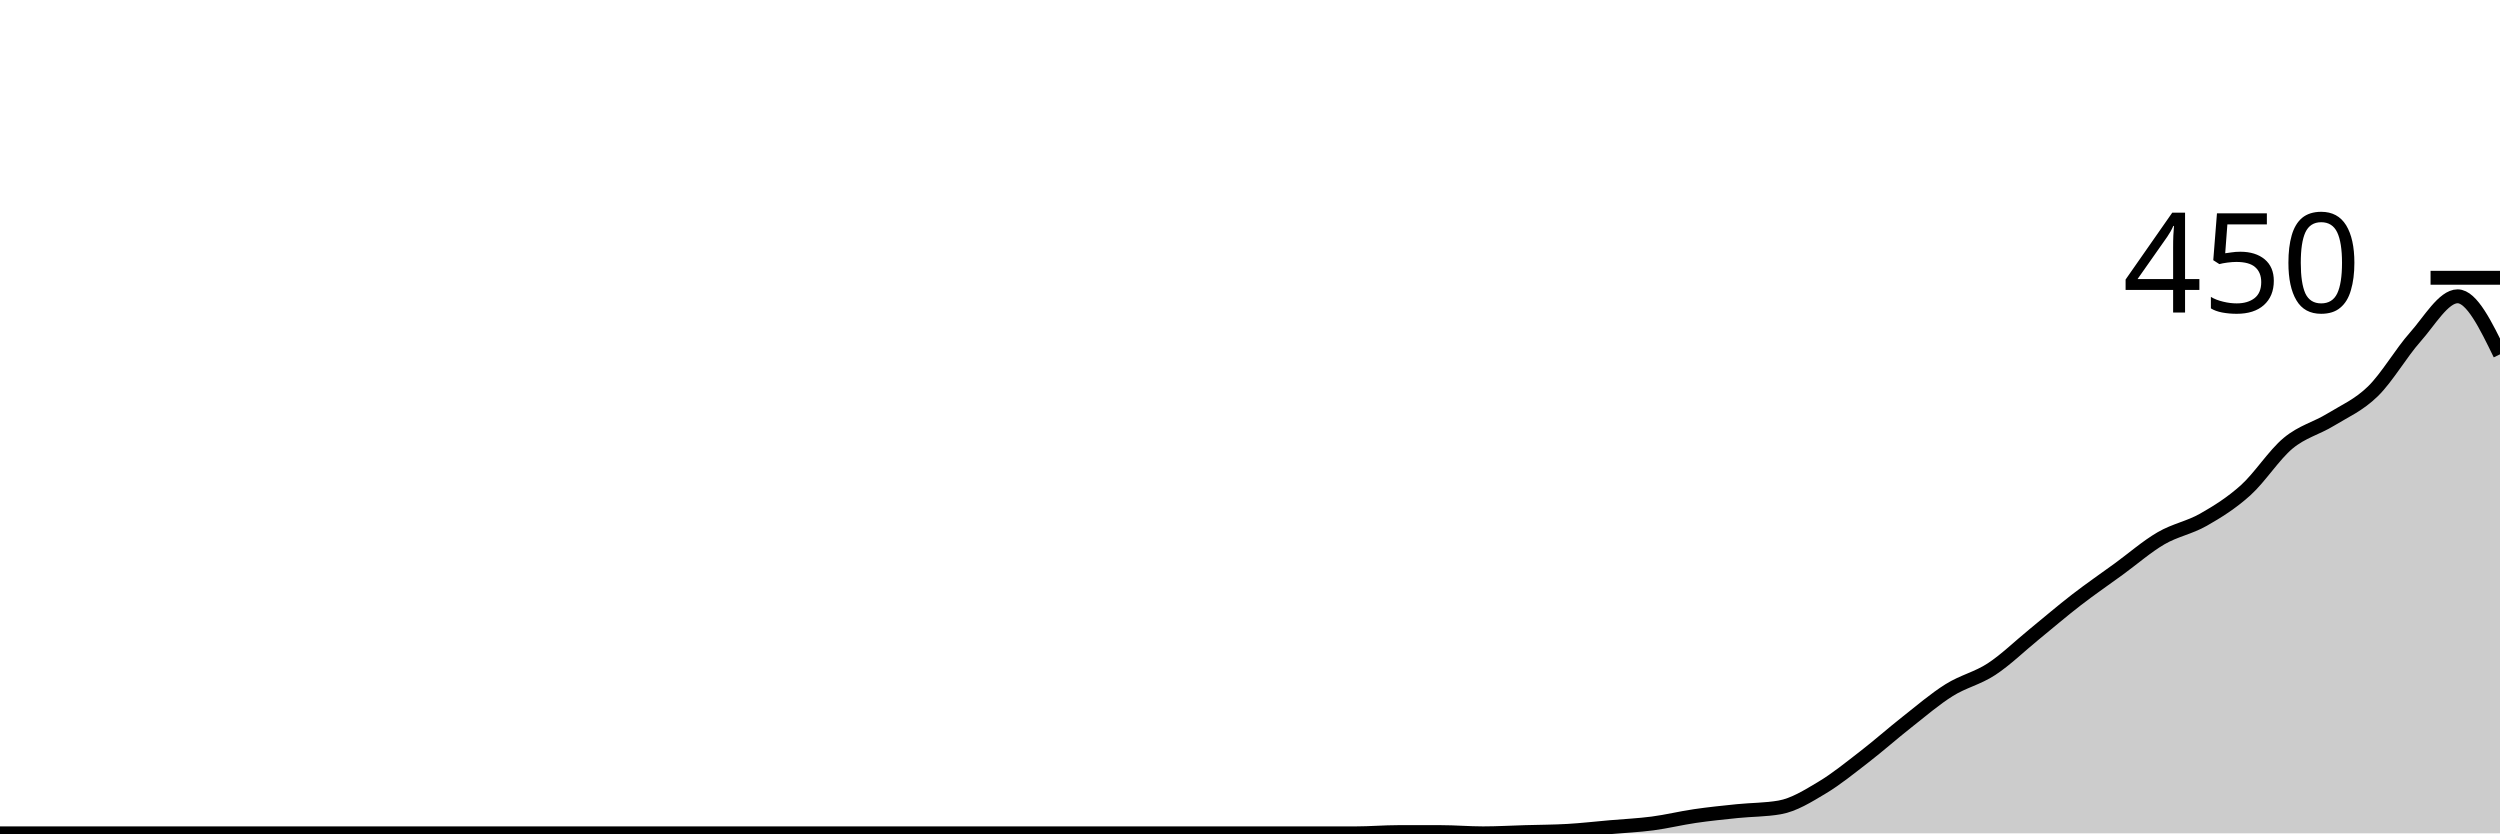
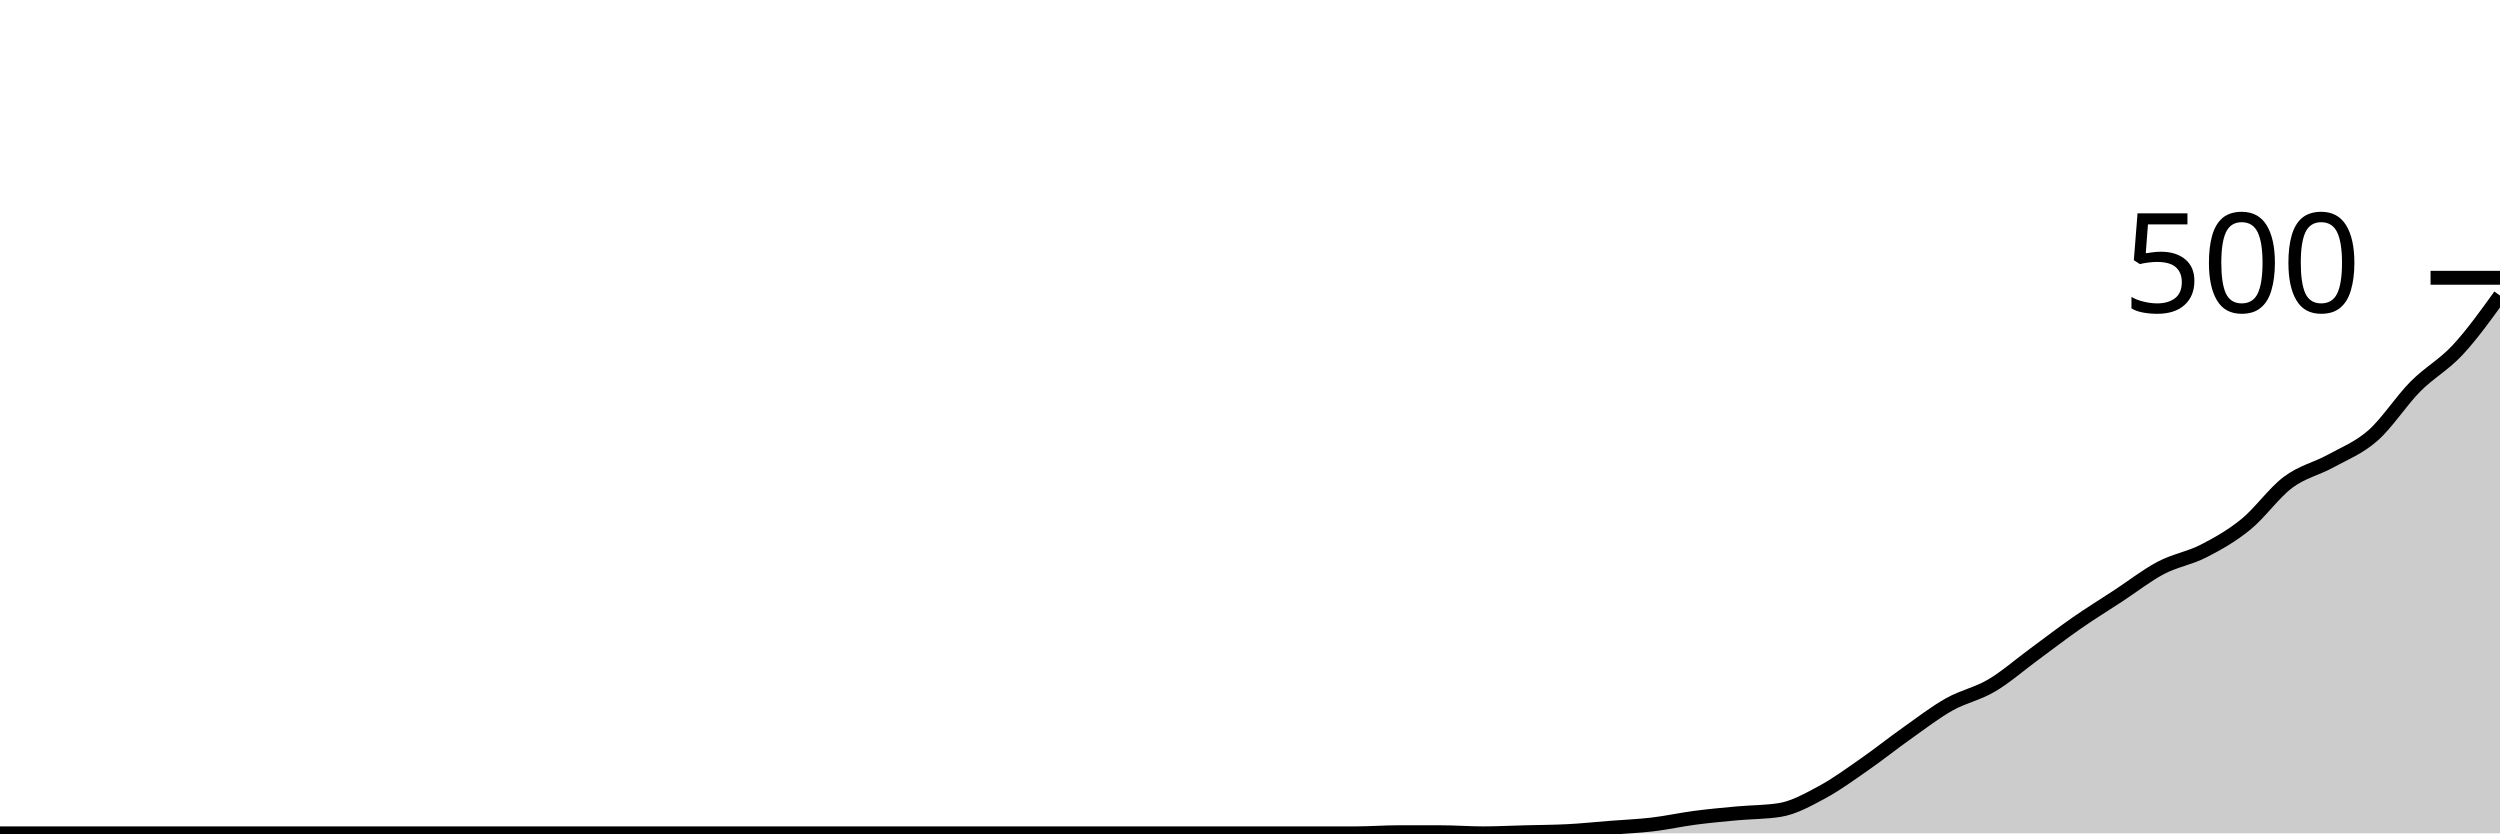
<svg xmlns="http://www.w3.org/2000/svg" viewBox="0 0 180 60">
  <g transform="translate(0,20)">
-     <path class="area" fill="rgba(0, 0, 0, 0.2)" d="M0,40C1.017,40,2.034,40,3.051,40C4.068,40,5.085,40,6.102,40C7.119,40,8.136,40,9.153,40C10.169,40,11.186,40,12.203,40C13.22,40,14.237,40,15.254,40C16.271,40,17.288,40,18.305,40C19.322,40,20.339,40,21.356,40C22.373,40,23.39,40,24.407,40C25.424,40,26.441,40,27.458,40C28.475,40,29.492,40,30.508,40C31.525,40,32.542,40,33.559,40C34.576,40,35.593,40,36.61,40C37.627,40,38.644,40,39.661,40C40.678,40,41.695,40,42.712,40C43.729,40,44.746,40,45.763,40C46.78,40,47.797,40,48.814,40C49.831,40,50.847,40,51.864,40C52.881,40,53.898,40,54.915,40C55.932,40,56.949,40,57.966,40C58.983,40,60,40,61.017,40C62.034,40,63.051,40,64.068,40C65.085,40,66.102,40,67.119,40C68.136,40,69.153,40,70.169,40C71.186,40,72.203,40,73.22,40C74.237,40,75.254,40,76.271,40C77.288,40,78.305,40,79.322,40C80.339,40,81.356,40,82.373,40C83.39,40,84.407,40,85.424,40C86.441,40,87.458,40,88.475,40C89.492,40,90.508,40,91.525,40C92.542,40,93.559,40,94.576,40C95.593,40,96.61,40,97.627,40C98.644,40,99.661,39.911,100.678,39.911C101.695,39.911,102.712,39.911,103.729,39.911C104.746,39.911,105.763,40,106.78,40C107.797,40,108.814,39.941,109.831,39.911C110.847,39.881,111.864,39.881,112.881,39.822C113.898,39.763,114.915,39.644,115.932,39.556C116.949,39.467,117.966,39.422,118.983,39.289C120,39.156,121.017,38.904,122.034,38.756C123.051,38.607,124.068,38.504,125.085,38.4C126.102,38.296,127.119,38.311,128.136,38.133C129.153,37.956,130.169,37.319,131.186,36.711C132.203,36.104,133.22,35.274,134.237,34.489C135.254,33.704,136.271,32.8,137.288,32C138.305,31.2,139.322,30.326,140.339,29.689C141.356,29.052,142.373,28.844,143.39,28.178C144.407,27.511,145.424,26.519,146.441,25.689C147.458,24.859,148.475,23.985,149.492,23.2C150.508,22.415,151.525,21.719,152.542,20.978C153.559,20.237,154.576,19.348,155.593,18.756C156.61,18.163,157.627,18,158.644,17.422C159.661,16.844,160.678,16.207,161.695,15.289C162.712,14.37,163.729,12.756,164.746,11.911C165.763,11.067,166.78,10.844,167.797,10.222C168.814,9.6,169.831,9.17,170.847,8.178C171.864,7.185,172.881,5.407,173.898,4.267C174.915,3.126,175.932,1.333,176.949,1.333C177.966,1.333,178.983,3.422,180,5.511L180,40C178.983,40,177.966,40,176.949,40C175.932,40,174.915,40,173.898,40C172.881,40,171.864,40,170.847,40C169.831,40,168.814,40,167.797,40C166.78,40,165.763,40,164.746,40C163.729,40,162.712,40,161.695,40C160.678,40,159.661,40,158.644,40C157.627,40,156.61,40,155.593,40C154.576,40,153.559,40,152.542,40C151.525,40,150.508,40,149.492,40C148.475,40,147.458,40,146.441,40C145.424,40,144.407,40,143.39,40C142.373,40,141.356,40,140.339,40C139.322,40,138.305,40,137.288,40C136.271,40,135.254,40,134.237,40C133.22,40,132.203,40,131.186,40C130.169,40,129.153,40,128.136,40C127.119,40,126.102,40,125.085,40C124.068,40,123.051,40,122.034,40C121.017,40,120,40,118.983,40C117.966,40,116.949,40,115.932,40C114.915,40,113.898,40,112.881,40C111.864,40,110.847,40,109.831,40C108.814,40,107.797,40,106.78,40C105.763,40,104.746,40,103.729,40C102.712,40,101.695,40,100.678,40C99.661,40,98.644,40,97.627,40C96.61,40,95.593,40,94.576,40C93.559,40,92.542,40,91.525,40C90.508,40,89.492,40,88.475,40C87.458,40,86.441,40,85.424,40C84.407,40,83.39,40,82.373,40C81.356,40,80.339,40,79.322,40C78.305,40,77.288,40,76.271,40C75.254,40,74.237,40,73.22,40C72.203,40,71.186,40,70.169,40C69.153,40,68.136,40,67.119,40C66.102,40,65.085,40,64.068,40C63.051,40,62.034,40,61.017,40C60,40,58.983,40,57.966,40C56.949,40,55.932,40,54.915,40C53.898,40,52.881,40,51.864,40C50.847,40,49.831,40,48.814,40C47.797,40,46.78,40,45.763,40C44.746,40,43.729,40,42.712,40C41.695,40,40.678,40,39.661,40C38.644,40,37.627,40,36.61,40C35.593,40,34.576,40,33.559,40C32.542,40,31.525,40,30.508,40C29.492,40,28.475,40,27.458,40C26.441,40,25.424,40,24.407,40C23.39,40,22.373,40,21.356,40C20.339,40,19.322,40,18.305,40C17.288,40,16.271,40,15.254,40C14.237,40,13.22,40,12.203,40C11.186,40,10.169,40,9.153,40C8.136,40,7.119,40,6.102,40C5.085,40,4.068,40,3.051,40C2.034,40,1.017,40,0,40Z" />
-     <path class="line" stroke="black" fill="none" d="M0,40C1.017,40,2.034,40,3.051,40C4.068,40,5.085,40,6.102,40C7.119,40,8.136,40,9.153,40C10.169,40,11.186,40,12.203,40C13.22,40,14.237,40,15.254,40C16.271,40,17.288,40,18.305,40C19.322,40,20.339,40,21.356,40C22.373,40,23.39,40,24.407,40C25.424,40,26.441,40,27.458,40C28.475,40,29.492,40,30.508,40C31.525,40,32.542,40,33.559,40C34.576,40,35.593,40,36.61,40C37.627,40,38.644,40,39.661,40C40.678,40,41.695,40,42.712,40C43.729,40,44.746,40,45.763,40C46.78,40,47.797,40,48.814,40C49.831,40,50.847,40,51.864,40C52.881,40,53.898,40,54.915,40C55.932,40,56.949,40,57.966,40C58.983,40,60,40,61.017,40C62.034,40,63.051,40,64.068,40C65.085,40,66.102,40,67.119,40C68.136,40,69.153,40,70.169,40C71.186,40,72.203,40,73.22,40C74.237,40,75.254,40,76.271,40C77.288,40,78.305,40,79.322,40C80.339,40,81.356,40,82.373,40C83.39,40,84.407,40,85.424,40C86.441,40,87.458,40,88.475,40C89.492,40,90.508,40,91.525,40C92.542,40,93.559,40,94.576,40C95.593,40,96.61,40,97.627,40C98.644,40,99.661,39.911,100.678,39.911C101.695,39.911,102.712,39.911,103.729,39.911C104.746,39.911,105.763,40,106.78,40C107.797,40,108.814,39.941,109.831,39.911C110.847,39.881,111.864,39.881,112.881,39.822C113.898,39.763,114.915,39.644,115.932,39.556C116.949,39.467,117.966,39.422,118.983,39.289C120,39.156,121.017,38.904,122.034,38.756C123.051,38.607,124.068,38.504,125.085,38.4C126.102,38.296,127.119,38.311,128.136,38.133C129.153,37.956,130.169,37.319,131.186,36.711C132.203,36.104,133.22,35.274,134.237,34.489C135.254,33.704,136.271,32.8,137.288,32C138.305,31.2,139.322,30.326,140.339,29.689C141.356,29.052,142.373,28.844,143.39,28.178C144.407,27.511,145.424,26.519,146.441,25.689C147.458,24.859,148.475,23.985,149.492,23.2C150.508,22.415,151.525,21.719,152.542,20.978C153.559,20.237,154.576,19.348,155.593,18.756C156.61,18.163,157.627,18,158.644,17.422C159.661,16.844,160.678,16.207,161.695,15.289C162.712,14.37,163.729,12.756,164.746,11.911C165.763,11.067,166.78,10.844,167.797,10.222C168.814,9.6,169.831,9.17,170.847,8.178C171.864,7.185,172.881,5.407,173.898,4.267C174.915,3.126,175.932,1.333,176.949,1.333C177.966,1.333,178.983,3.422,180,5.511" />
+     <path class="area" fill="rgba(0, 0, 0, 0.2)" d="M0,40C1.017,40,2.034,40,3.051,40C4.068,40,5.085,40,6.102,40C7.119,40,8.136,40,9.153,40C10.169,40,11.186,40,12.203,40C13.22,40,14.237,40,15.254,40C16.271,40,17.288,40,18.305,40C19.322,40,20.339,40,21.356,40C22.373,40,23.39,40,24.407,40C25.424,40,26.441,40,27.458,40C28.475,40,29.492,40,30.508,40C31.525,40,32.542,40,33.559,40C34.576,40,35.593,40,36.61,40C37.627,40,38.644,40,39.661,40C40.678,40,41.695,40,42.712,40C43.729,40,44.746,40,45.763,40C46.78,40,47.797,40,48.814,40C49.831,40,50.847,40,51.864,40C52.881,40,53.898,40,54.915,40C55.932,40,56.949,40,57.966,40C58.983,40,60,40,61.017,40C62.034,40,63.051,40,64.068,40C65.085,40,66.102,40,67.119,40C68.136,40,69.153,40,70.169,40C71.186,40,72.203,40,73.22,40C74.237,40,75.254,40,76.271,40C77.288,40,78.305,40,79.322,40C80.339,40,81.356,40,82.373,40C83.39,40,84.407,40,85.424,40C86.441,40,87.458,40,88.475,40C89.492,40,90.508,40,91.525,40C92.542,40,93.559,40,94.576,40C95.593,40,96.61,40,97.627,40C98.644,40,99.661,39.92,100.678,39.92C101.695,39.92,102.712,39.92,103.729,39.92C104.746,39.92,105.763,40,106.78,40C107.797,40,108.814,39.947,109.831,39.92C110.847,39.893,111.864,39.893,112.881,39.84C113.898,39.787,114.915,39.68,115.932,39.6C116.949,39.52,117.966,39.48,118.983,39.36C120,39.24,121.017,39.013,122.034,38.88C123.051,38.747,124.068,38.653,125.085,38.56C126.102,38.467,127.119,38.48,128.136,38.32C129.153,38.16,130.169,37.587,131.186,37.04C132.203,36.493,133.22,35.747,134.237,35.04C135.254,34.333,136.271,33.52,137.288,32.8C138.305,32.08,139.322,31.293,140.339,30.72C141.356,30.147,142.373,29.96,143.39,29.36C144.407,28.76,145.424,27.867,146.441,27.12C147.458,26.373,148.475,25.587,149.492,24.88C150.508,24.173,151.525,23.547,152.542,22.88C153.559,22.213,154.576,21.413,155.593,20.88C156.61,20.347,157.627,20.2,158.644,19.68C159.661,19.16,160.678,18.587,161.695,17.76C162.712,16.933,163.729,15.48,164.746,14.72C165.763,13.96,166.78,13.76,167.797,13.2C168.814,12.64,169.831,12.253,170.847,11.36C171.864,10.467,172.881,8.867,173.898,7.84C174.915,6.813,175.932,6.293,176.949,5.2C177.966,4.107,178.983,2.693,180,1.28L180,40C178.983,40,177.966,40,176.949,40C175.932,40,174.915,40,173.898,40C172.881,40,171.864,40,170.847,40C169.831,40,168.814,40,167.797,40C166.78,40,165.763,40,164.746,40C163.729,40,162.712,40,161.695,40C160.678,40,159.661,40,158.644,40C157.627,40,156.61,40,155.593,40C154.576,40,153.559,40,152.542,40C151.525,40,150.508,40,149.492,40C148.475,40,147.458,40,146.441,40C145.424,40,144.407,40,143.39,40C142.373,40,141.356,40,140.339,40C139.322,40,138.305,40,137.288,40C136.271,40,135.254,40,134.237,40C133.22,40,132.203,40,131.186,40C130.169,40,129.153,40,128.136,40C127.119,40,126.102,40,125.085,40C124.068,40,123.051,40,122.034,40C121.017,40,120,40,118.983,40C117.966,40,116.949,40,115.932,40C114.915,40,113.898,40,112.881,40C111.864,40,110.847,40,109.831,40C108.814,40,107.797,40,106.78,40C105.763,40,104.746,40,103.729,40C102.712,40,101.695,40,100.678,40C99.661,40,98.644,40,97.627,40C96.61,40,95.593,40,94.576,40C93.559,40,92.542,40,91.525,40C90.508,40,89.492,40,88.475,40C87.458,40,86.441,40,85.424,40C84.407,40,83.39,40,82.373,40C81.356,40,80.339,40,79.322,40C78.305,40,77.288,40,76.271,40C75.254,40,74.237,40,73.22,40C72.203,40,71.186,40,70.169,40C69.153,40,68.136,40,67.119,40C66.102,40,65.085,40,64.068,40C63.051,40,62.034,40,61.017,40C60,40,58.983,40,57.966,40C56.949,40,55.932,40,54.915,40C53.898,40,52.881,40,51.864,40C50.847,40,49.831,40,48.814,40C47.797,40,46.78,40,45.763,40C44.746,40,43.729,40,42.712,40C41.695,40,40.678,40,39.661,40C38.644,40,37.627,40,36.61,40C35.593,40,34.576,40,33.559,40C32.542,40,31.525,40,30.508,40C29.492,40,28.475,40,27.458,40C26.441,40,25.424,40,24.407,40C23.39,40,22.373,40,21.356,40C20.339,40,19.322,40,18.305,40C17.288,40,16.271,40,15.254,40C14.237,40,13.22,40,12.203,40C11.186,40,10.169,40,9.153,40C8.136,40,7.119,40,6.102,40C5.085,40,4.068,40,3.051,40C2.034,40,1.017,40,0,40Z" />
+     <path class="line" stroke="black" fill="none" d="M0,40C1.017,40,2.034,40,3.051,40C4.068,40,5.085,40,6.102,40C7.119,40,8.136,40,9.153,40C10.169,40,11.186,40,12.203,40C13.22,40,14.237,40,15.254,40C16.271,40,17.288,40,18.305,40C19.322,40,20.339,40,21.356,40C22.373,40,23.39,40,24.407,40C25.424,40,26.441,40,27.458,40C28.475,40,29.492,40,30.508,40C31.525,40,32.542,40,33.559,40C34.576,40,35.593,40,36.61,40C37.627,40,38.644,40,39.661,40C40.678,40,41.695,40,42.712,40C43.729,40,44.746,40,45.763,40C46.78,40,47.797,40,48.814,40C49.831,40,50.847,40,51.864,40C52.881,40,53.898,40,54.915,40C55.932,40,56.949,40,57.966,40C58.983,40,60,40,61.017,40C62.034,40,63.051,40,64.068,40C65.085,40,66.102,40,67.119,40C68.136,40,69.153,40,70.169,40C71.186,40,72.203,40,73.22,40C74.237,40,75.254,40,76.271,40C77.288,40,78.305,40,79.322,40C80.339,40,81.356,40,82.373,40C83.39,40,84.407,40,85.424,40C86.441,40,87.458,40,88.475,40C89.492,40,90.508,40,91.525,40C92.542,40,93.559,40,94.576,40C95.593,40,96.61,40,97.627,40C98.644,40,99.661,39.92,100.678,39.92C101.695,39.92,102.712,39.92,103.729,39.92C104.746,39.92,105.763,40,106.78,40C107.797,40,108.814,39.947,109.831,39.92C110.847,39.893,111.864,39.893,112.881,39.84C113.898,39.787,114.915,39.68,115.932,39.6C116.949,39.52,117.966,39.48,118.983,39.36C120,39.24,121.017,39.013,122.034,38.88C123.051,38.747,124.068,38.653,125.085,38.56C126.102,38.467,127.119,38.48,128.136,38.32C129.153,38.16,130.169,37.587,131.186,37.04C132.203,36.493,133.22,35.747,134.237,35.04C135.254,34.333,136.271,33.52,137.288,32.8C138.305,32.08,139.322,31.293,140.339,30.72C141.356,30.147,142.373,29.96,143.39,29.36C144.407,28.76,145.424,27.867,146.441,27.12C147.458,26.373,148.475,25.587,149.492,24.88C150.508,24.173,151.525,23.547,152.542,22.88C153.559,22.213,154.576,21.413,155.593,20.88C156.61,20.347,157.627,20.2,158.644,19.68C159.661,19.16,160.678,18.587,161.695,17.76C162.712,16.933,163.729,15.48,164.746,14.72C165.763,13.96,166.78,13.76,167.797,13.2C168.814,12.64,169.831,12.253,170.847,11.36C171.864,10.467,172.881,8.867,173.898,7.84C174.915,6.813,175.932,6.293,176.949,5.2C177.966,4.107,178.983,2.693,180,1.28" />
    <path class="axis-ceiling" stroke-width="1" stroke="black" fill="none" d="M175,0L180,0" />
-     <text class="axis-ceiling-label" font-family="sans-serif" text-anchor="end" font-size="10px" x="170" y="2.5">450</text>
+     <text class="axis-ceiling-label" font-family="sans-serif" text-anchor="end" font-size="10px" x="170" y="2.5">500</text>
  </g>
</svg>
